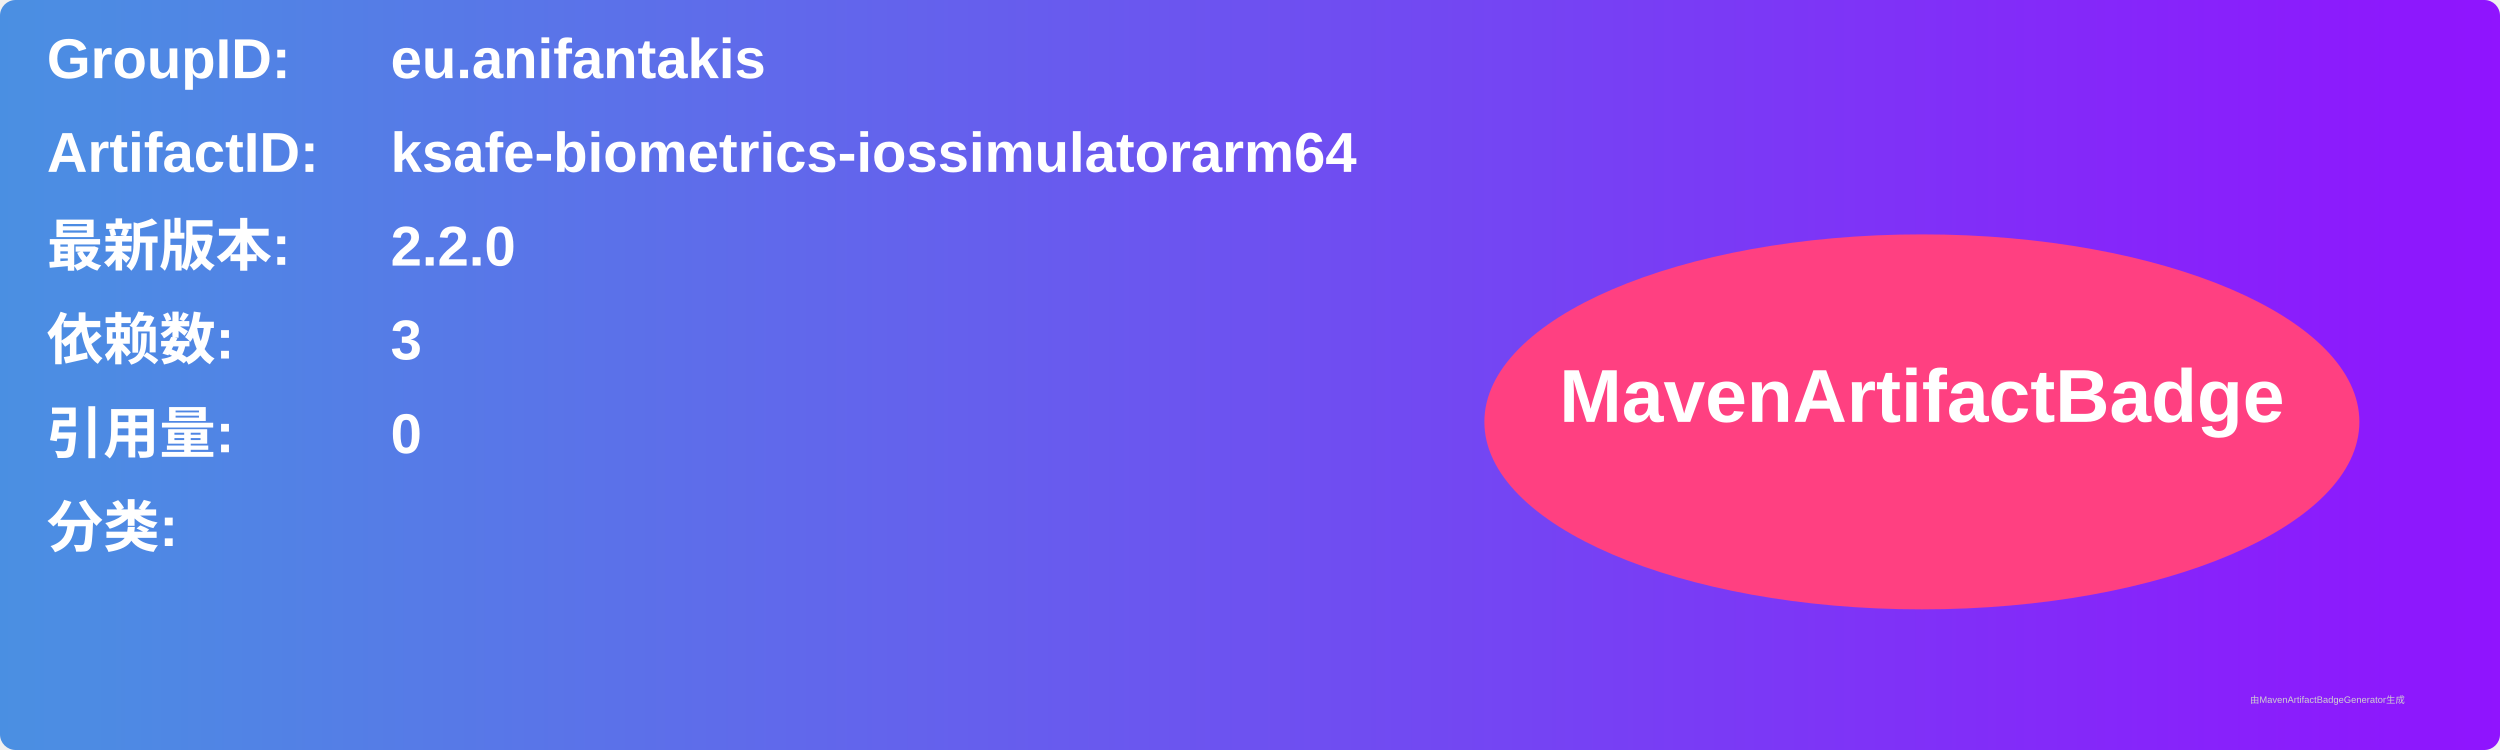
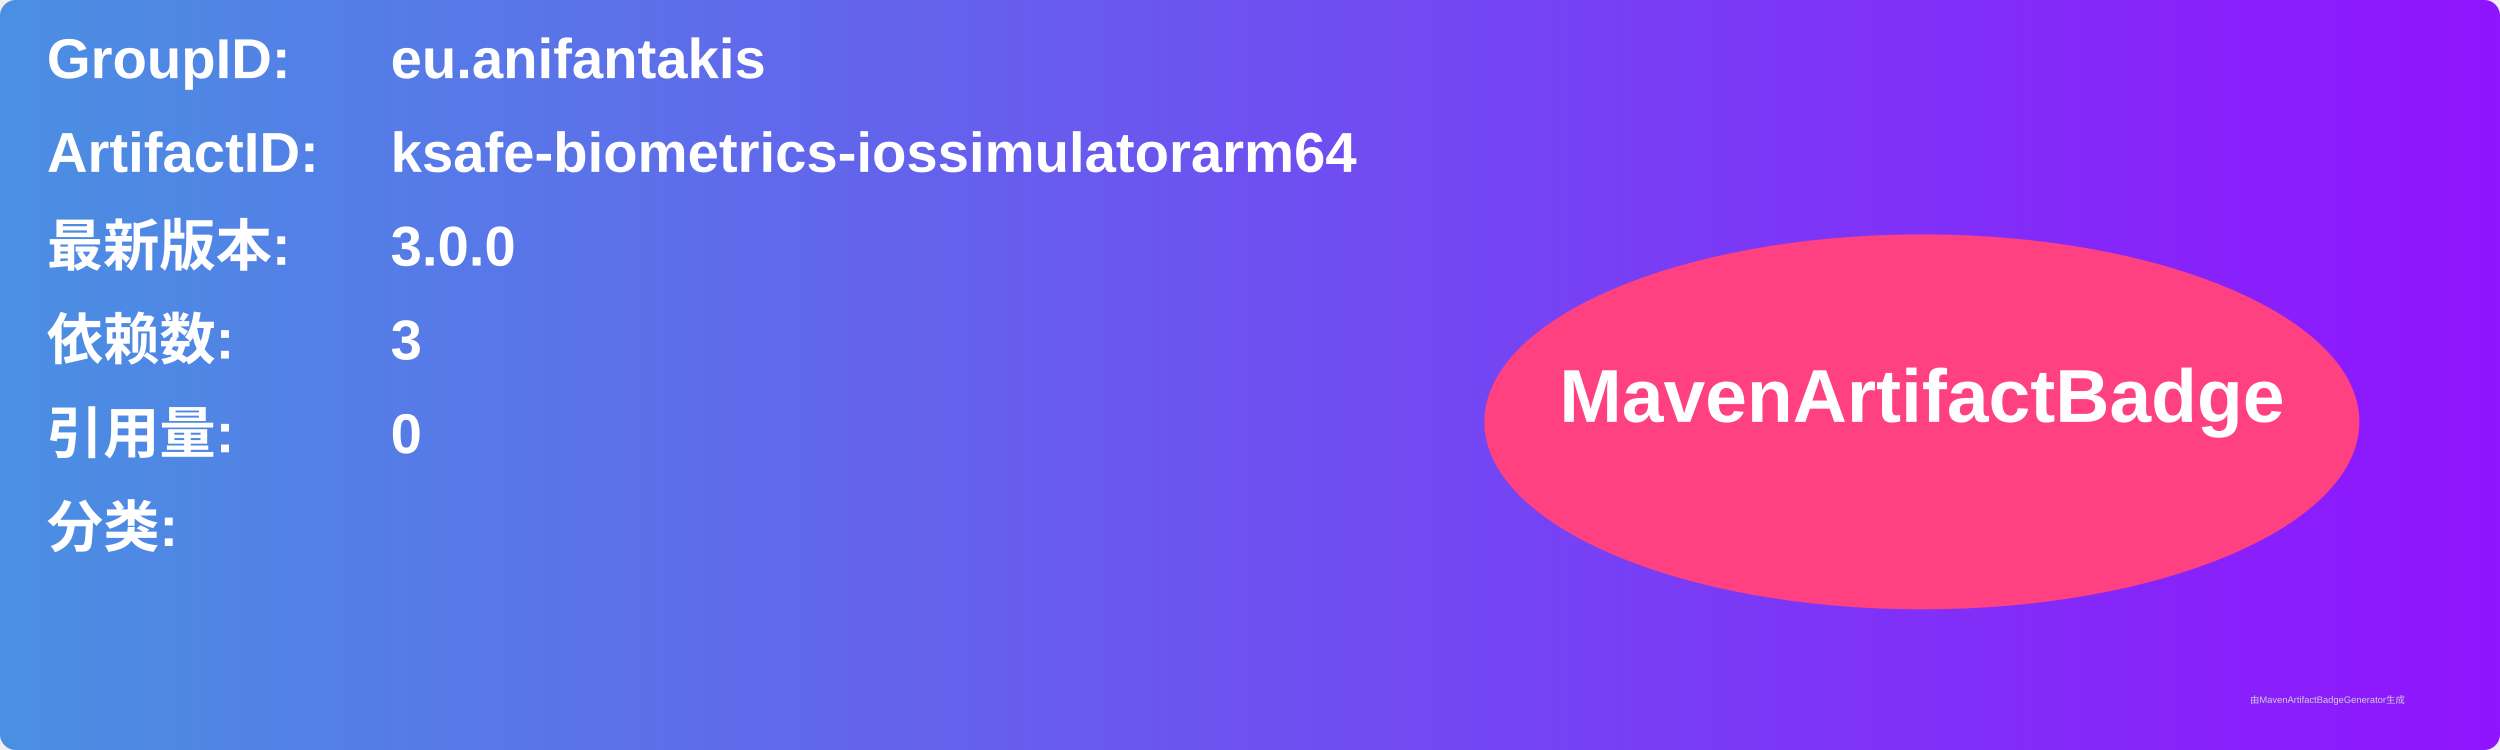
<svg xmlns="http://www.w3.org/2000/svg" width="800" height="240" viewBox="0 0 800 240">
  <linearGradient id="grad" x1="0%" y1="0%" x2="100%" y2="0%">
    <stop offset="0%" stop-color="#4a90e2" />
    <stop offset="100%" stop-color="#9013fe" />
  </linearGradient>
  <rect width="100%" height="100%" rx="5" ry="5" fill="url(#grad)" />
  <g transform="translate(15, 15)">
    <text x="0" y="10" font-family="Arial" font-size="18" fill="white" font-weight="bold" width="260">GroupID:</text>
    <text x="110" y="10" font-family="Arial" font-size="18" fill="white" font-weight="bold" width="460">eu.anifantakis</text>
    <text x="0" y="40" font-family="Arial" font-size="18" fill="white" font-weight="bold" width="260">ArtifactID:</text>
    <text x="110" y="40" font-family="Arial" font-size="18" fill="white" font-weight="bold" width="460">ksafe-biometrics-iossimulatorarm64</text>
    <text x="0" y="70" font-family="Arial" font-size="18" fill="white" font-weight="bold">最新版本:</text>
    <text x="110" y="70" font-family="Arial" font-size="18" fill="white" font-weight="bold">
-       <tspan font-weight="bold">2.2.0</tspan>
+       <tspan font-weight="bold">3.0.0</tspan>
    </text>
    <text x="0" y="100" font-family="Arial" font-size="18" fill="white" font-weight="bold">依赖数: </text>
    <text x="110" y="100" font-family="Arial" font-size="18" fill="white">
      <tspan font-weight="bold">3</tspan>
    </text>
    <text x="0" y="130" font-family="Arial" font-size="18" fill="white" font-weight="bold">引用量: </text>
    <text x="110" y="130" font-family="Arial" font-size="18" fill="white">
      <tspan font-weight="bold">0</tspan>
    </text>
    <text x="0" y="160" font-family="Arial" font-size="18" fill="white" font-weight="bold">分类:</text>
    <text x="10" y="190" font-family="Arial" font-size="10" fill="white">
      <tspan font-weight="bold" />
    </text>
    <ellipse cx="600" cy="120" rx="140" ry="60" fill="#ff4081" />
    <text x="600" y="120" text-anchor="middle" font-family="Arial" font-size="24" fill="white" font-weight="bold">MavenArtifactBadge</text>
  </g>
  <text x="720" y="225" font-family="Arial" font-size="3" fill="#d0d0d0">由MavenArtifactBadgeGenerator生成</text>
</svg>
